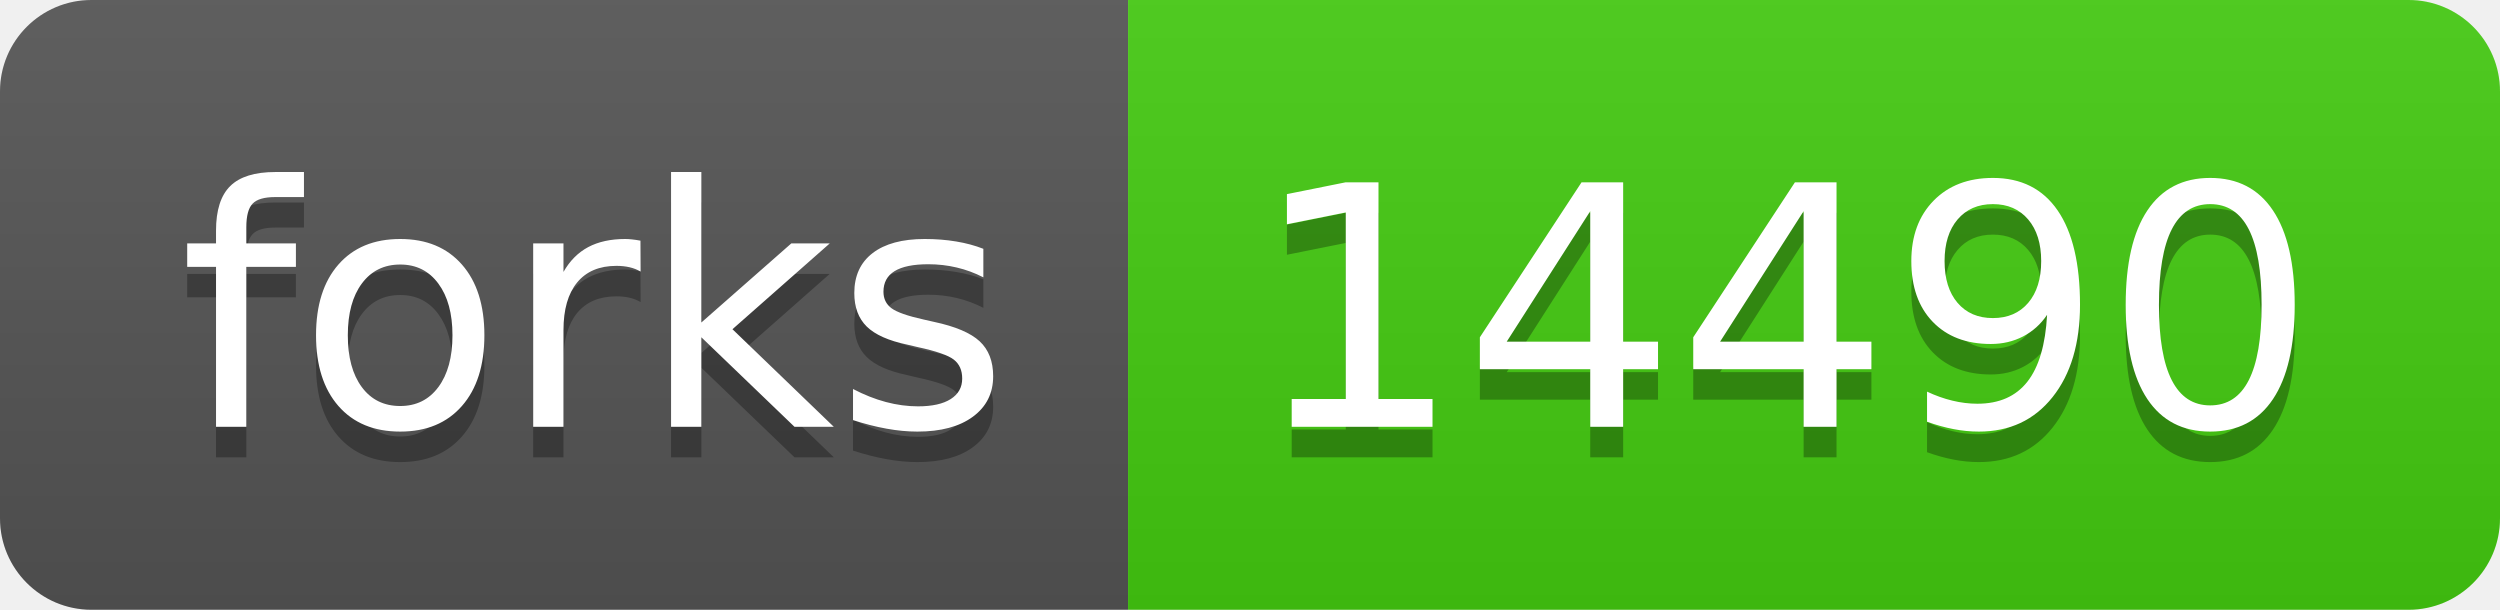
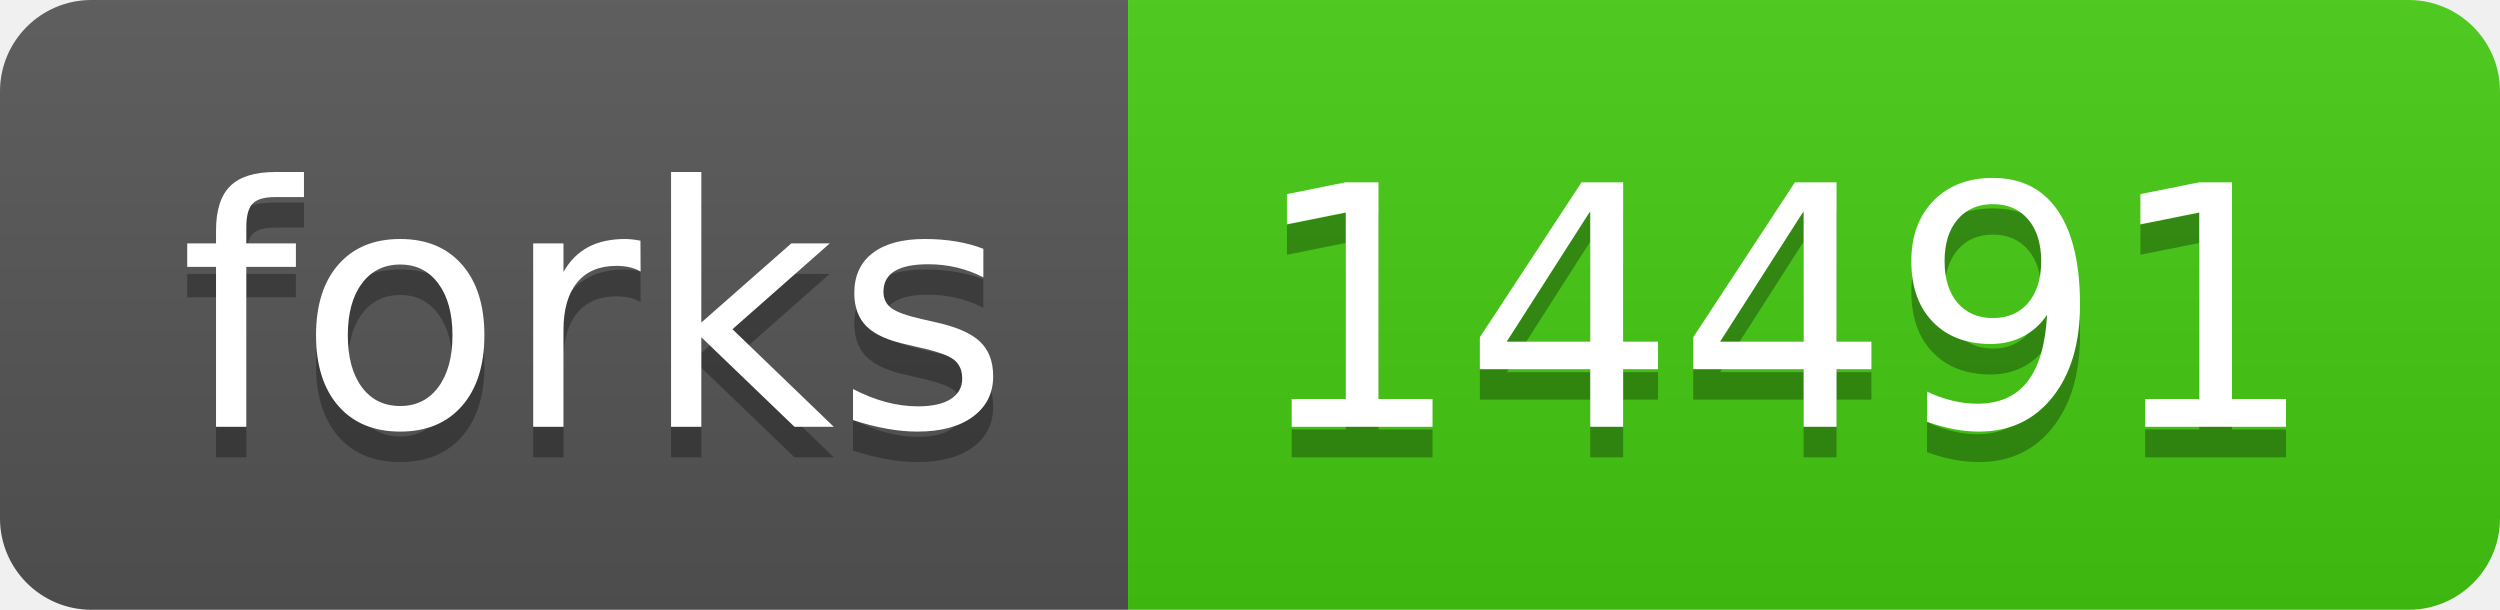
- <svg xmlns="http://www.w3.org/2000/svg" width="82" height="20" role="img" aria-label="forks: 14490">
+ <svg xmlns="http://www.w3.org/2000/svg" width="82" height="20" role="img" aria-label="forks: 14491">
  <linearGradient id="s" x2="0" y2="100%">
    <stop offset="0" stop-color="#bbb" stop-opacity=".1" />
    <stop offset="1" stop-opacity=".1" />
  </linearGradient>
  <clipPath id="r">
    <rect width="82" height="20" rx="3" fill="#fff" />
  </clipPath>
  <g clip-path="url(#r)">
    <rect width="37" height="20" fill="#555" />
    <rect x="37" width="45" height="20" fill="#4c1" />
    <rect width="82" height="20" fill="url(#s)" />
  </g>
  <g fill="#fff" text-anchor="middle" font-family="Verdana,Geneva,DejaVu Sans,sans-serif" text-rendering="geometricPrecision" font-size="110">
    <text aria-hidden="true" x="195" y="150" fill="#010101" fill-opacity=".3" transform="scale(.1)" textLength="270">forks</text>
    <text x="195" y="140" transform="scale(.1)" fill="#fff" textLength="270">forks</text>
-     <text aria-hidden="true" x="585" y="150" fill="#010101" fill-opacity=".3" transform="scale(.1)" textLength="350">14490</text>
-     <text x="585" y="140" transform="scale(.1)" fill="#fff" textLength="350">14490</text>
+     <text aria-hidden="true" x="585" y="150" fill="#010101" fill-opacity=".3" transform="scale(.1)" textLength="350">14491</text>
+     <text x="585" y="140" transform="scale(.1)" fill="#fff" textLength="350">14491</text>
  </g>
</svg>
